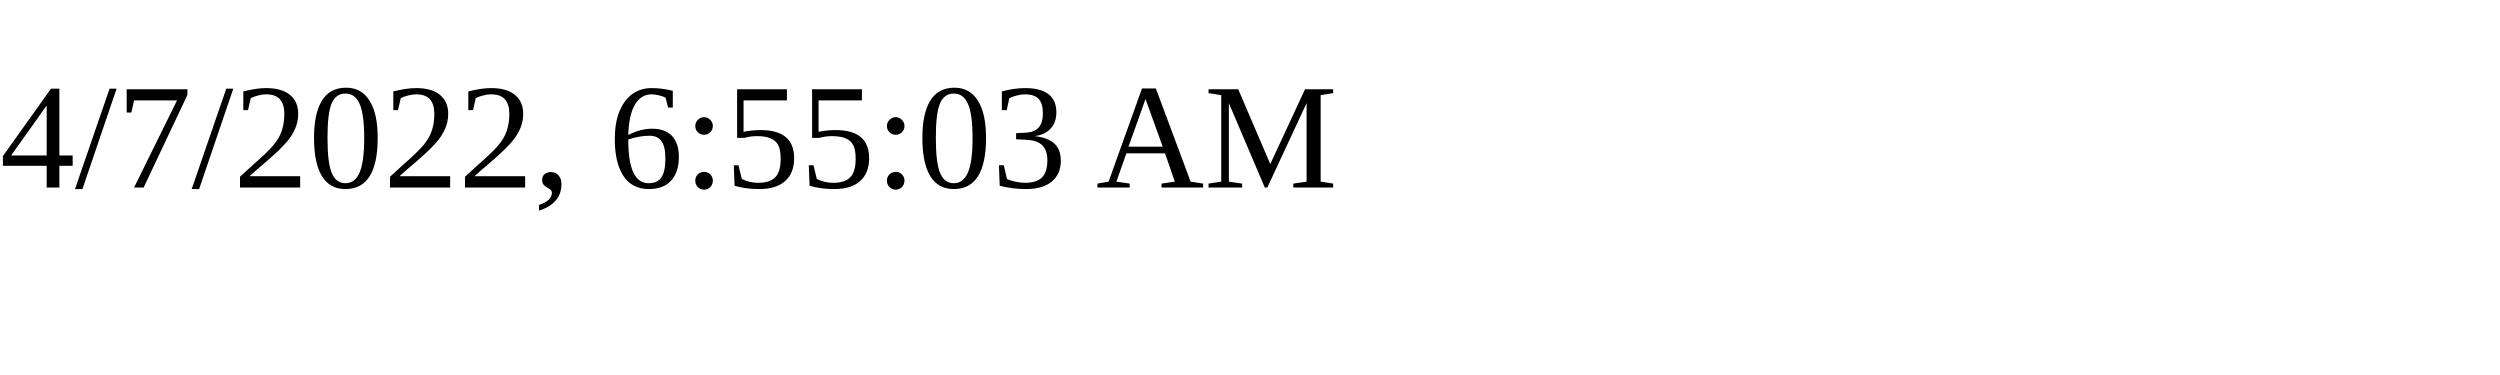
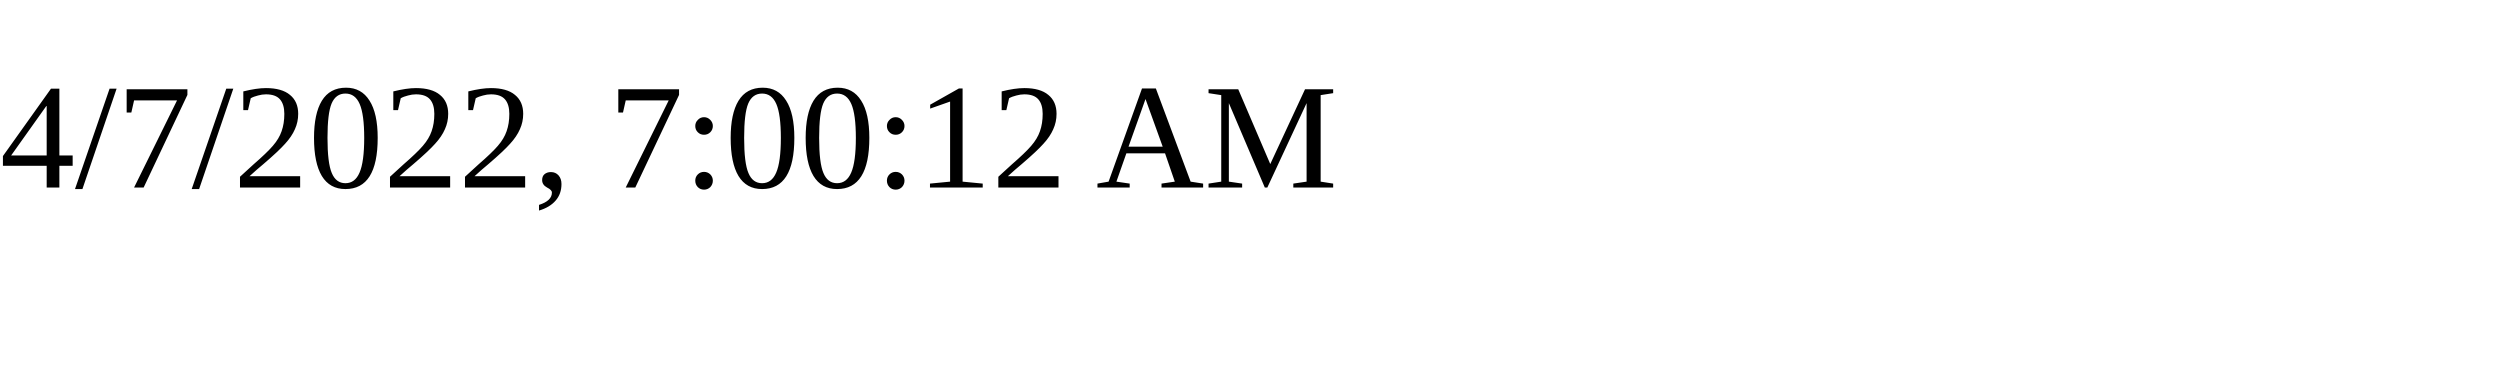
<svg xmlns="http://www.w3.org/2000/svg" height="30" width="200">
-   <text x="0" y="15">4/7/2022, 6:55:03 AM</text>
+   <text x="0" y="15">4/7/2022, 7:00:12 AM</text>
</svg>
